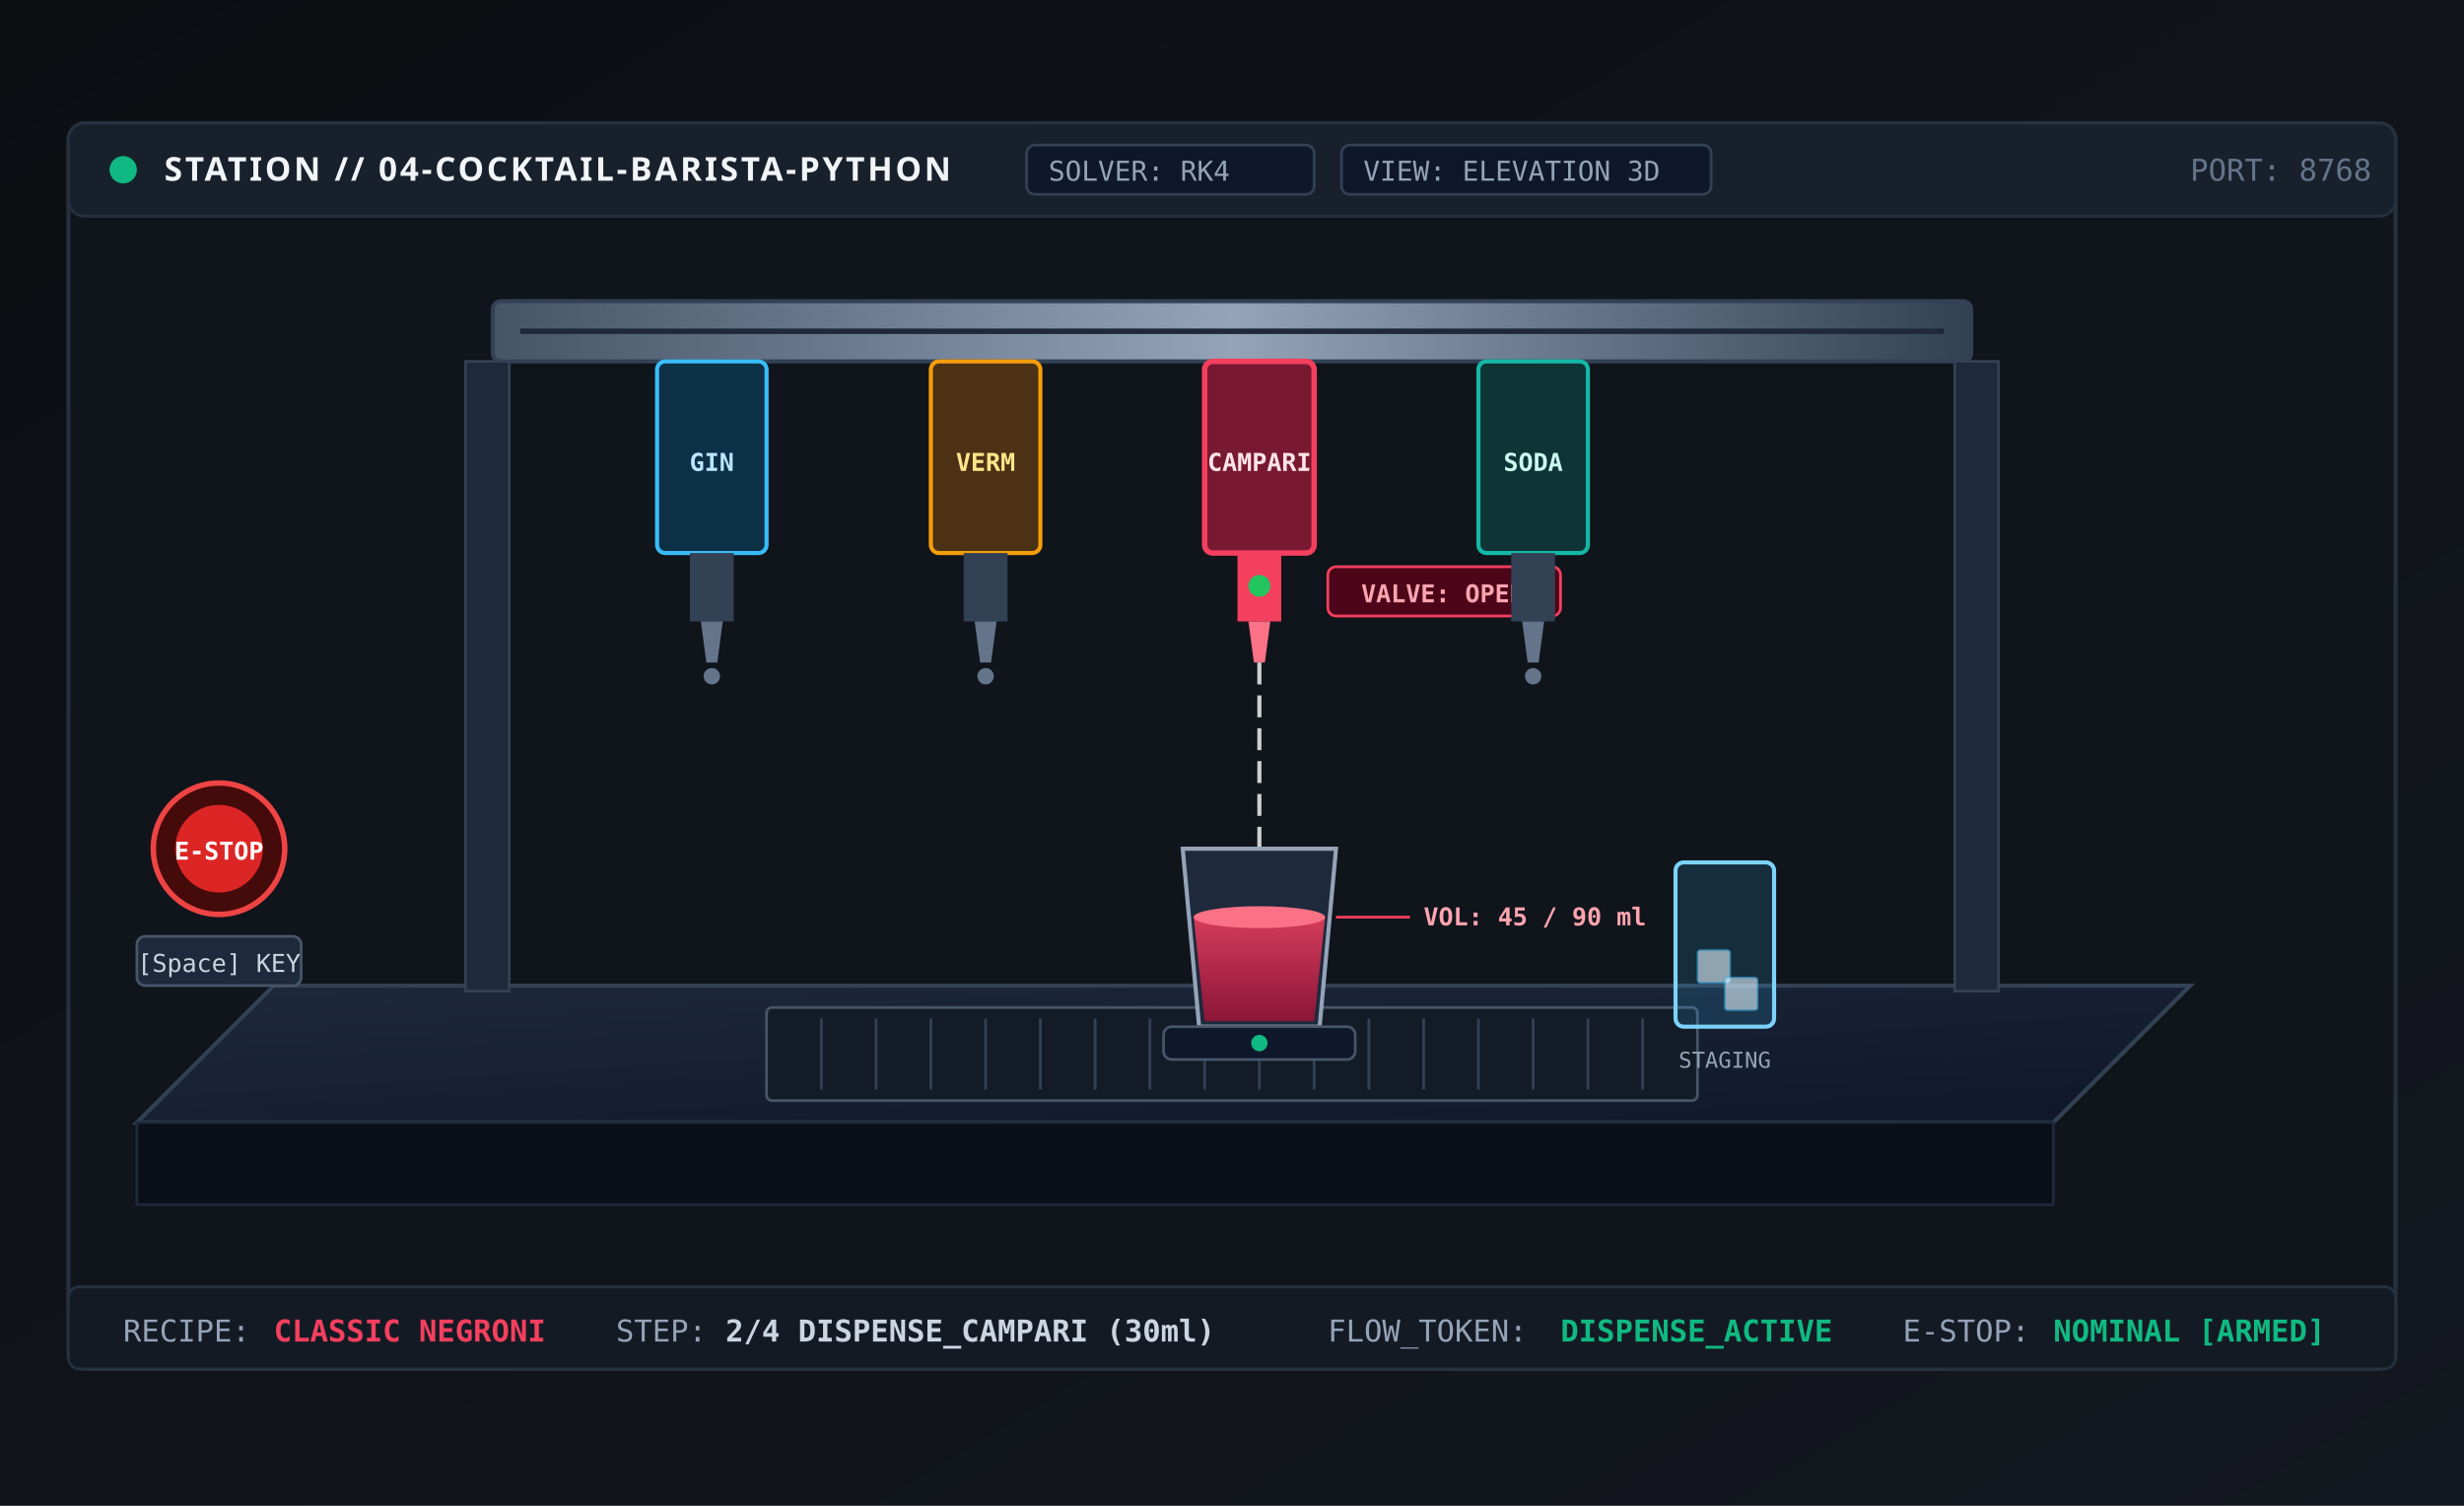
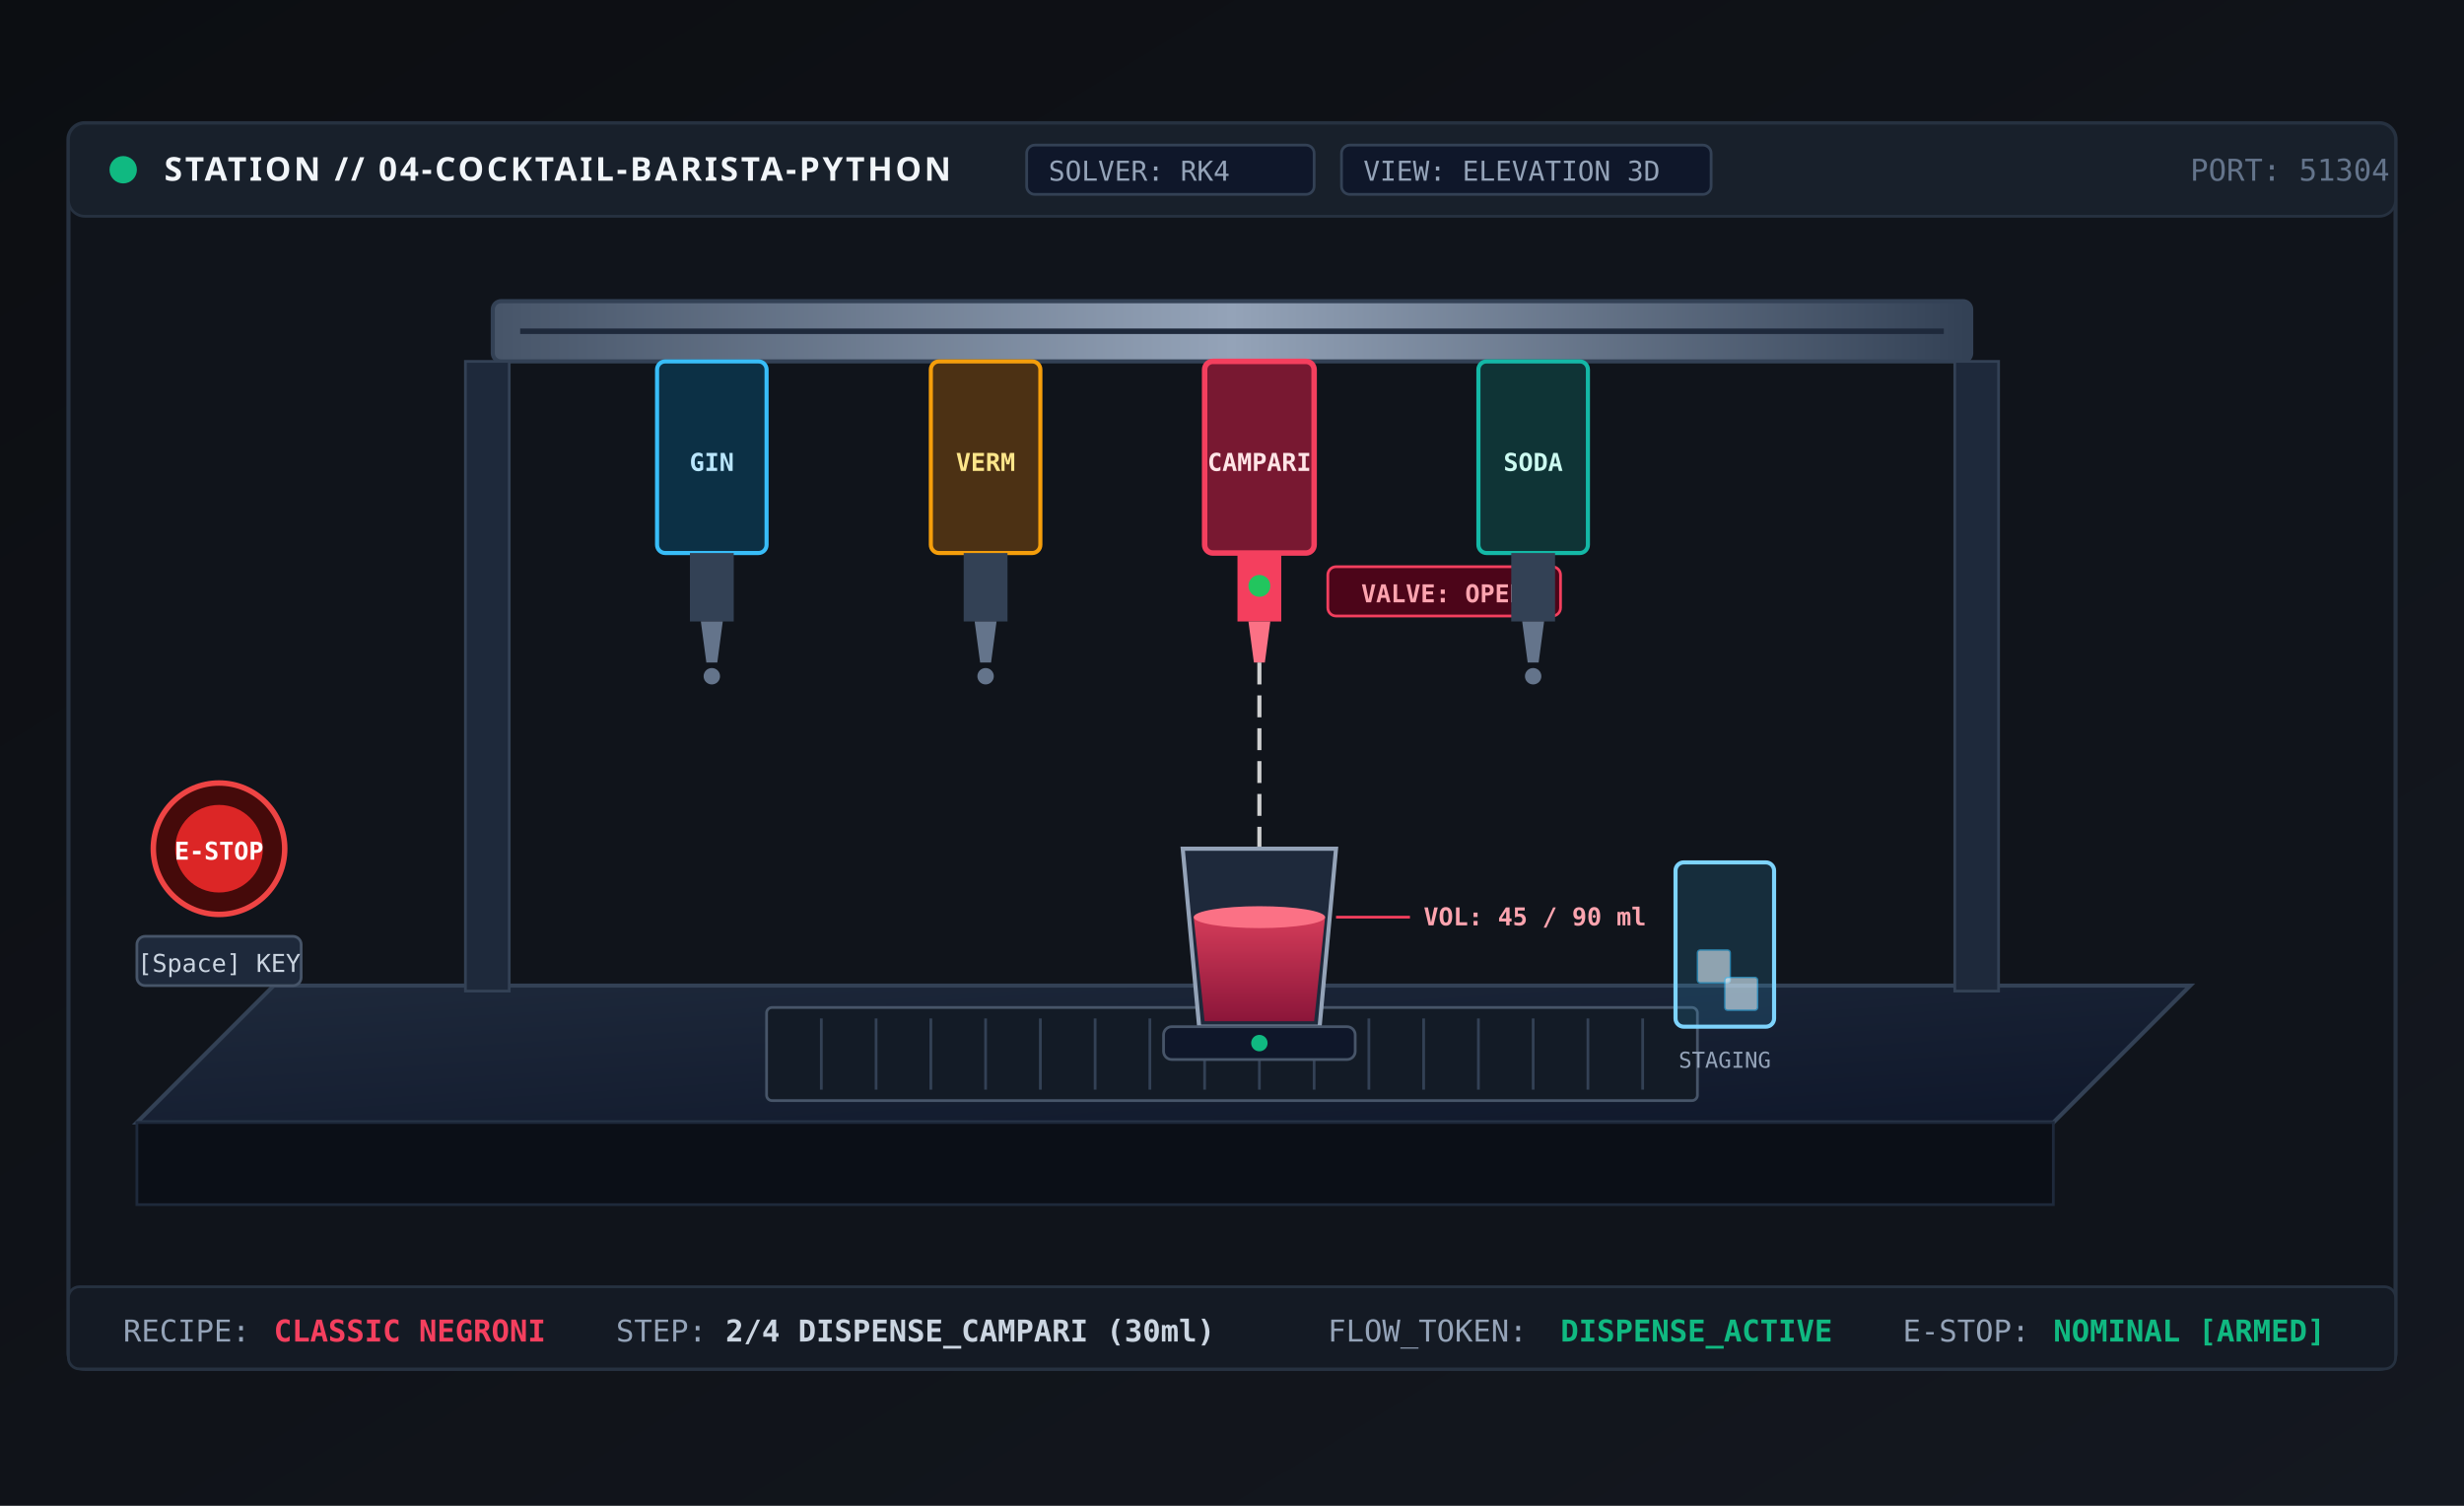
<svg xmlns="http://www.w3.org/2000/svg" viewBox="0 0 900 550" width="100%" height="100%">
  <defs>
    <linearGradient id="bgGrad4" x1="0%" y1="0%" x2="100%" y2="100%">
      <stop offset="0%" stop-color="#0c0e12" />
      <stop offset="100%" stop-color="#141820" />
    </linearGradient>
    <linearGradient id="counterGrad" x1="0%" y1="0%" x2="100%" y2="100%">
      <stop offset="0%" stop-color="#1e293b" />
      <stop offset="100%" stop-color="#0f172a" />
    </linearGradient>
    <linearGradient id="metalGrad" x1="0%" y1="0%" x2="100%" y2="0%">
      <stop offset="0%" stop-color="#475569" />
      <stop offset="50%" stop-color="#94a3b8" />
      <stop offset="100%" stop-color="#334155" />
    </linearGradient>
    <linearGradient id="campariGrad" x1="0%" y1="0%" x2="0%" y2="100%">
      <stop offset="0%" stop-color="#f43f5e" />
      <stop offset="100%" stop-color="#9f1239" />
    </linearGradient>
    <linearGradient id="streamGrad" x1="0%" y1="0%" x2="0%" y2="100%">
      <stop offset="0%" stop-color="#f43f5e" stop-opacity="0.9" />
      <stop offset="100%" stop-color="#fb7185" stop-opacity="0.6" />
    </linearGradient>
  </defs>
  <rect width="900" height="550" fill="url(#bgGrad4)" />
  <rect x="25" y="45" width="850" height="455" rx="6" fill="#10141b" stroke="#263140" stroke-width="1.5" />
  <rect x="25" y="45" width="850" height="34" rx="6" fill="#18202b" stroke="#263140" stroke-width="1" />
  <circle cx="45" cy="62" r="5" fill="#10b981" />
  <text x="60" y="66" fill="#f1f5f9" font-family="'JetBrains Mono', 'Segoe UI', monospace" font-size="12" font-weight="700" letter-spacing="1">STATION // 04-COCKTAIL-BARISTA-PYTHON</text>
  <rect x="375" y="53" width="105" height="18" rx="3" fill="#0f172a" stroke="#334155" stroke-width="1" />
  <text x="383" y="66" fill="#94a3b8" font-family="'JetBrains Mono', monospace" font-size="10">SOLVER: RK4</text>
  <rect x="490" y="53" width="135" height="18" rx="3" fill="#0f172a" stroke="#334155" stroke-width="1" />
  <text x="498" y="66" fill="#94a3b8" font-family="'JetBrains Mono', monospace" font-size="10">VIEW: ELEVATION 3D</text>
-   <text x="800" y="66" fill="#64748b" font-family="'JetBrains Mono', monospace" font-size="11">PORT: 8768</text>
+   <text x="800" y="66" fill="#64748b" font-family="'JetBrains Mono', monospace" font-size="11">PORT: 51304</text>
  <g transform="translate(100, 360)">
    <polygon points="0,0 700,0 650,50 -50,50" fill="url(#counterGrad)" stroke="#334155" stroke-width="1.5" />
    <polygon points="-50,50 650,50 650,80 -50,80" fill="#0b0f17" stroke="#1e293b" stroke-width="1" />
    <rect x="180" y="8" width="340" height="34" rx="2" fill="#131b26" stroke="#475569" stroke-width="1" />
    <g stroke="#334155" stroke-width="1">
      <line x1="200" y1="12" x2="200" y2="38" />
      <line x1="220" y1="12" x2="220" y2="38" />
      <line x1="240" y1="12" x2="240" y2="38" />
      <line x1="260" y1="12" x2="260" y2="38" />
      <line x1="280" y1="12" x2="280" y2="38" />
      <line x1="300" y1="12" x2="300" y2="38" />
      <line x1="320" y1="12" x2="320" y2="38" />
      <line x1="340" y1="12" x2="340" y2="38" />
      <line x1="360" y1="12" x2="360" y2="38" />
      <line x1="380" y1="12" x2="380" y2="38" />
      <line x1="400" y1="12" x2="400" y2="38" />
      <line x1="420" y1="12" x2="420" y2="38" />
      <line x1="440" y1="12" x2="440" y2="38" />
      <line x1="460" y1="12" x2="460" y2="38" />
      <line x1="480" y1="12" x2="480" y2="38" />
      <line x1="500" y1="12" x2="500" y2="38" />
    </g>
  </g>
  <g transform="translate(180, 110)">
    <rect x="0" y="0" width="540" height="22" rx="3" fill="url(#metalGrad)" stroke="#334155" stroke-width="1.5" />
    <line x1="10" y1="11" x2="530" y2="11" stroke="#1e293b" stroke-width="2" />
    <rect x="-10" y="22" width="16" height="230" fill="#1e293b" stroke="#334155" stroke-width="1" />
    <rect x="534" y="22" width="16" height="230" fill="#1e293b" stroke="#334155" stroke-width="1" />
    <g transform="translate(80, 22)">
      <rect x="-20" y="0" width="40" height="70" rx="3" fill="#0284c7" fill-opacity="0.25" stroke="#38bdf8" stroke-width="1.5" />
      <rect x="-8" y="70" width="16" height="25" fill="#334155" />
      <polygon points="-4,95 4,95 2,110 -2,110" fill="#64748b" />
      <text x="0" y="40" fill="#bae6fd" font-family="'JetBrains Mono', monospace" font-size="9" font-weight="700" text-anchor="middle">GIN</text>
      <circle cx="0" cy="115" r="3" fill="#64748b" />
    </g>
    <g transform="translate(180, 22)">
      <rect x="-20" y="0" width="40" height="70" rx="3" fill="#d97706" fill-opacity="0.3" stroke="#f59e0b" stroke-width="1.5" />
      <rect x="-8" y="70" width="16" height="25" fill="#334155" />
      <polygon points="-4,95 4,95 2,110 -2,110" fill="#64748b" />
      <text x="0" y="40" fill="#fde68a" font-family="'JetBrains Mono', monospace" font-size="9" font-weight="700" text-anchor="middle">VERM</text>
      <circle cx="0" cy="115" r="3" fill="#64748b" />
    </g>
    <g transform="translate(280, 22)">
      <rect x="-20" y="0" width="40" height="70" rx="3" fill="#e11d48" fill-opacity="0.5" stroke="#f43f5e" stroke-width="2" />
      <rect x="-8" y="70" width="16" height="25" fill="#f43f5e" />
      <polygon points="-4,95 4,95 2,110 -2,110" fill="#fb7185" />
      <circle cx="0" cy="82" r="4" fill="#22c55e" />
      <text x="0" y="40" fill="#ffe4e6" font-family="'JetBrains Mono', monospace" font-size="9" font-weight="700" text-anchor="middle">CAMPARI</text>
      <line x1="0" y1="110" x2="0" y2="200" stroke="url(#streamGrad)" stroke-width="4.5" stroke-linecap="round" />
      <line x1="0" y1="110" x2="0" y2="200" stroke="#ffffff" stroke-width="1.5" stroke-dasharray="8 4" opacity="0.8" />
      <rect x="25" y="75" width="85" height="18" rx="3" fill="#4c0519" stroke="#f43f5e" stroke-width="1" />
      <text x="67" y="88" fill="#fda4af" font-family="'JetBrains Mono', monospace" font-size="9" font-weight="700" text-anchor="middle">VALVE: OPEN</text>
    </g>
    <g transform="translate(380, 22)">
      <rect x="-20" y="0" width="40" height="70" rx="3" fill="#0d9488" fill-opacity="0.25" stroke="#14b8a6" stroke-width="1.5" />
      <rect x="-8" y="70" width="16" height="25" fill="#334155" />
      <polygon points="-4,95 4,95 2,110 -2,110" fill="#64748b" />
      <text x="0" y="40" fill="#ccfbf1" font-family="'JetBrains Mono', monospace" font-size="9" font-weight="700" text-anchor="middle">SODA</text>
      <circle cx="0" cy="115" r="3" fill="#64748b" />
    </g>
    <g transform="translate(280, 200)">
      <polygon points="-28,0 28,0 22,65 -22,65" fill="#1e293b" stroke="#94a3b8" stroke-width="1.5" />
      <polygon points="-24,25 24,25 20,63 -20,63" fill="url(#campariGrad)" opacity="0.85" />
      <ellipse cx="0" cy="25" rx="24" ry="4" fill="#fb7185" />
      <rect x="-35" y="65" width="70" height="12" rx="3" fill="#0f172a" stroke="#475569" stroke-width="1" />
      <circle cx="0" cy="71" r="3" fill="#10b981" />
      <line x1="28" y1="25" x2="55" y2="25" stroke="#f43f5e" stroke-width="1" />
      <text x="60" y="28" fill="#fda4af" font-family="'JetBrains Mono', monospace" font-size="9" font-weight="700">VOL: 45 / 90 ml</text>
    </g>
    <g transform="translate(450, 205)">
      <rect x="-18" y="0" width="36" height="60" rx="3" fill="#38bdf8" fill-opacity="0.15" stroke="#7dd3fc" stroke-width="1.5" />
      <rect x="-10" y="32" width="12" height="12" rx="1" fill="#e0f2fe" opacity="0.6" stroke="#38bdf8" stroke-width="0.5" />
      <rect x="0" y="42" width="12" height="12" rx="1" fill="#e0f2fe" opacity="0.6" stroke="#38bdf8" stroke-width="0.5" />
      <text x="0" y="75" fill="#94a3b8" font-family="'JetBrains Mono', monospace" font-size="8" text-anchor="middle">STAGING</text>
    </g>
    <g transform="translate(-120, 180)">
      <circle cx="20" cy="20" r="24" fill="#450a0a" stroke="#ef4444" stroke-width="2" />
      <circle cx="20" cy="20" r="16" fill="#dc2626" />
      <text x="20" y="24" fill="#ffffff" font-family="'JetBrains Mono', monospace" font-size="9" font-weight="800" text-anchor="middle">E-STOP</text>
      <rect x="-10" y="52" width="60" height="18" rx="3" fill="#1e293b" stroke="#475569" stroke-width="1" />
      <text x="20" y="65" fill="#cbd5e1" font-family="'JetBrains Mono', monospace" font-size="9" text-anchor="middle">[Space] KEY</text>
    </g>
  </g>
  <rect x="25" y="470" width="850" height="30" rx="4" fill="#141a24" stroke="#263140" stroke-width="1" />
  <g transform="translate(45, 490)">
    <text x="0" y="0" fill="#94a3b8" font-family="'JetBrains Mono', monospace" font-size="11">RECIPE:</text>
    <text x="55" y="0" fill="#f43f5e" font-family="'JetBrains Mono', monospace" font-size="11" font-weight="700">CLASSIC NEGRONI</text>
    <text x="180" y="0" fill="#94a3b8" font-family="'JetBrains Mono', monospace" font-size="11">STEP:</text>
    <text x="220" y="0" fill="#cbd5e1" font-family="'JetBrains Mono', monospace" font-size="11" font-weight="700">2/4 DISPENSE_CAMPARI (30ml)</text>
    <text x="440" y="0" fill="#94a3b8" font-family="'JetBrains Mono', monospace" font-size="11">FLOW_TOKEN:</text>
    <text x="525" y="0" fill="#10b981" font-family="'JetBrains Mono', monospace" font-size="11" font-weight="700">DISPENSE_ACTIVE</text>
    <text x="650" y="0" fill="#94a3b8" font-family="'JetBrains Mono', monospace" font-size="11">E-STOP:</text>
    <text x="705" y="0" fill="#10b981" font-family="'JetBrains Mono', monospace" font-size="11" font-weight="700">NOMINAL [ARMED]</text>
  </g>
</svg>
